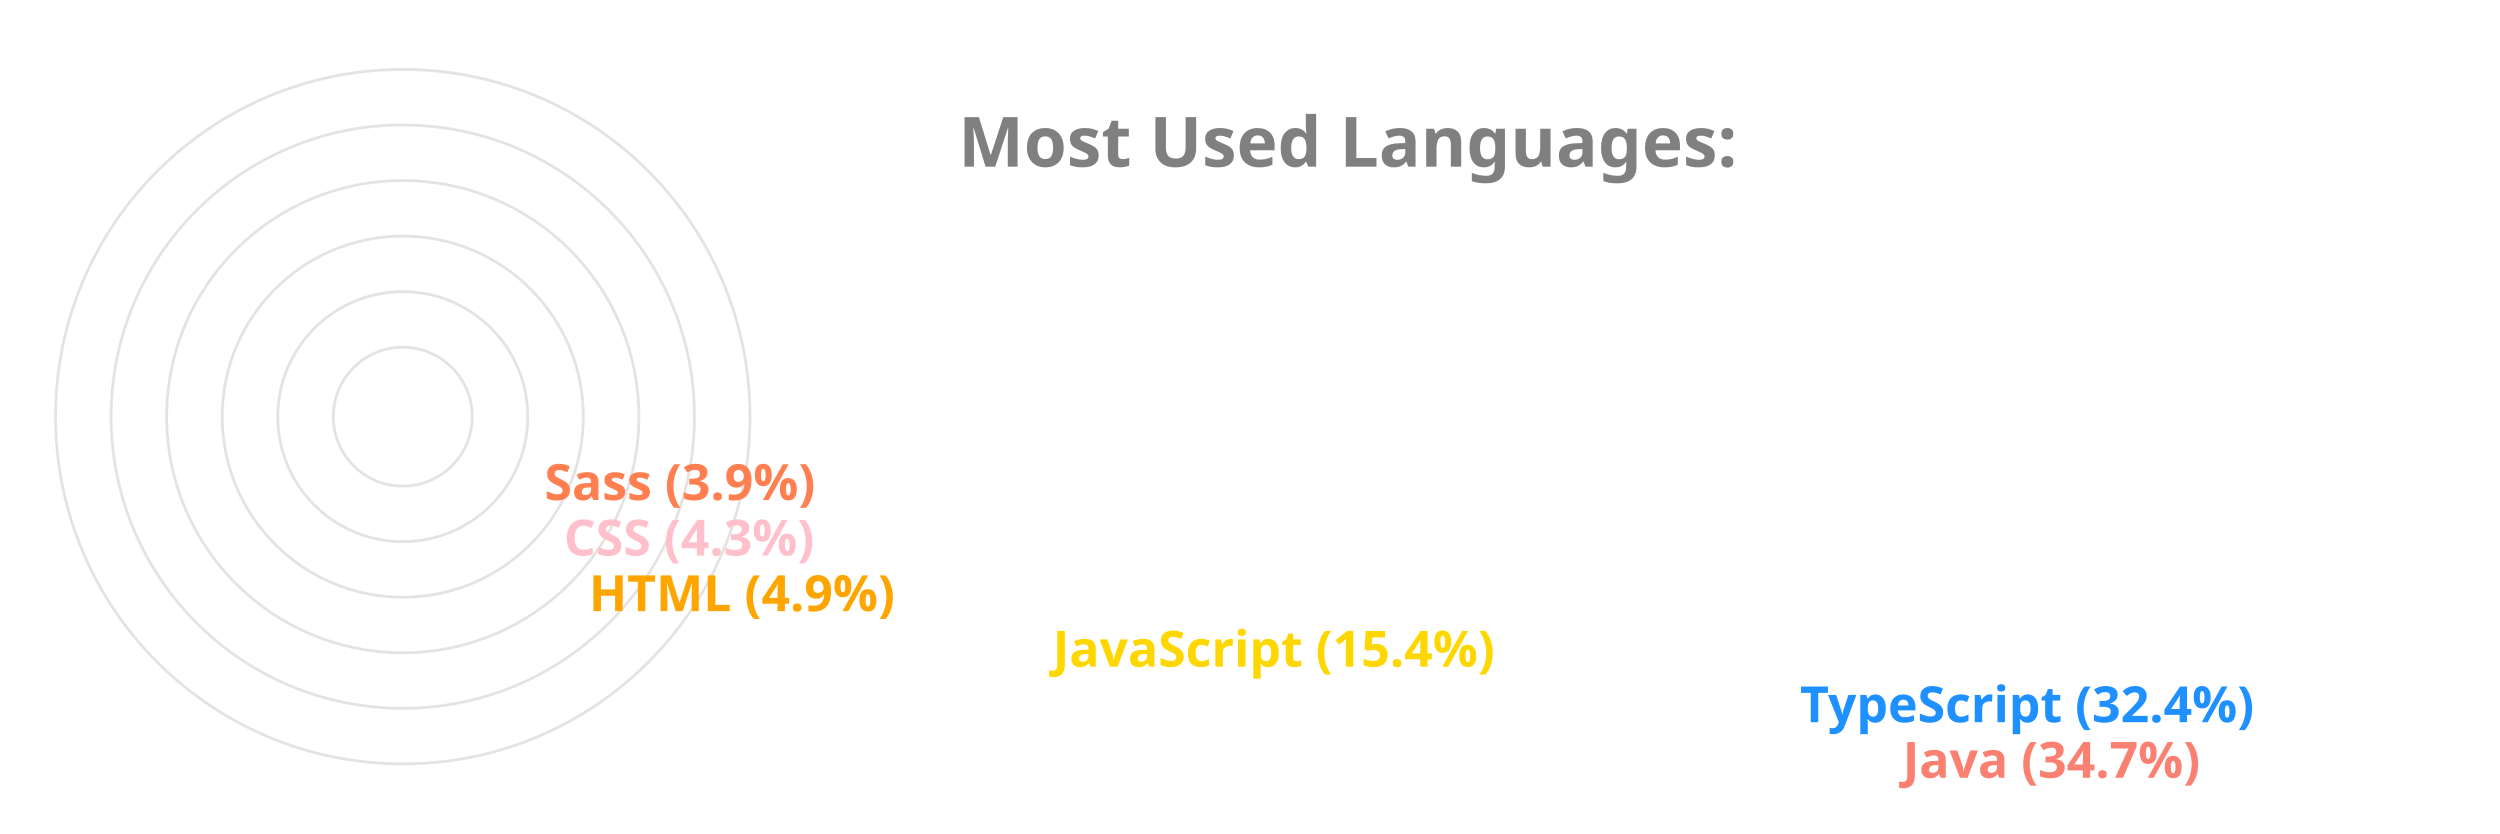
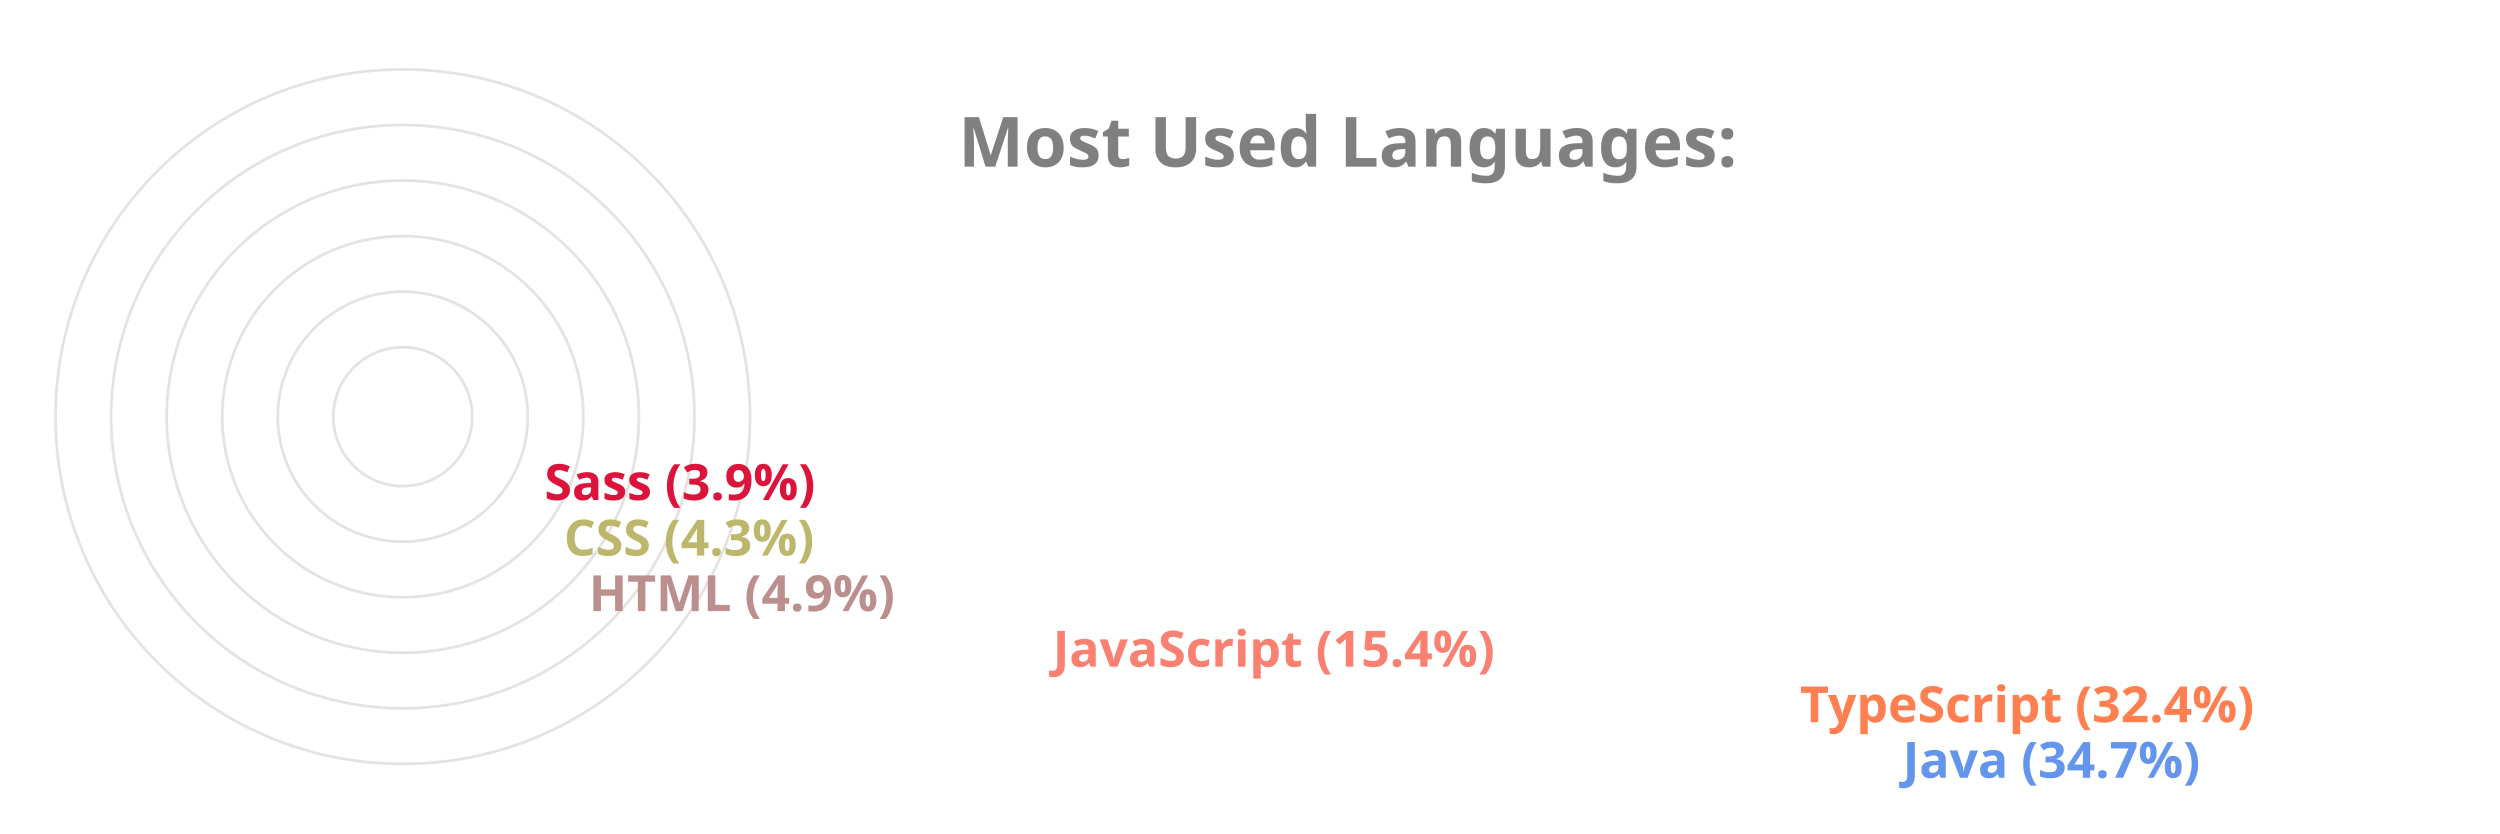
<svg xmlns="http://www.w3.org/2000/svg" viewBox="0 0 650 300" height="200px" width="600px">
  <style>
		.label {
			font: bold 25px sans-serif;
			color: #404040;
			-webkit-text-stroke: 1px white;
	  	}
		.name {
			font: bold 18px sans-serif;
			color: #404040;
	  	}

		.line {
			stroke-dasharray: 1000;
			stroke-dashoffset: 1000;
			animation: dash 3.5s ease-in-out forwards;	
			animation-iteration-count: infinite;
			animation-direction: alternate-reverse;
		}

		.path {
			stroke-dasharray: 1000;
			stroke-dashoffset: 1000;
			animation: dash 3.5s ease-in-out forwards;	
			animation-iteration-count: infinite;
			animation-direction: alternate-reverse;
		}
		  
		@keyframes dash {
			to {
				stroke-dashoffset: 0;
			}
		}

	</style>
  <g stroke="#E6E2E1" fill="none" stroke-width="1">
    <circle cx="20" cy="150" r="125" />
    <circle cx="20" cy="150" r="105" />
    <circle cx="20" cy="150" r="85" />
    <circle cx="20" cy="150" r="65" />
    <circle cx="20" cy="150" r="45" />
    <circle cx="20" cy="150" r="25" />
  </g>
  <g fill="none" stroke-width="20" class="line">
-     <line x2="550" y2="275" x1="20" y1="275" stroke="Salmon" />
-     <line x2="513" y2="255" x1="20" y1="255" stroke="DodgerBlue" />
-     <line x2="244" y2="235" x1="20" y1="235" stroke="Gold" />
-     <line x2="77" y2="215" x1="20" y1="215" stroke="Orange" />
-     <line x2="68" y2="195" x1="20" y1="195" stroke="Pink" />
-     <line x2="61" y2="175" x1="20" y1="175" stroke="Coral" />
+     <line x2="550" y2="275" x1="20" y1="275" stroke="CornflowerBlue" />
+     <line x2="513" y2="255" x1="20" y1="255" stroke="Coral" />
+     <line x2="244" y2="235" x1="20" y1="235" stroke="Salmon" />
+     <line x2="77" y2="215" x1="20" y1="215" stroke="RosyBrown" />
+     <line x2="68" y2="195" x1="20" y1="195" stroke="DarkKhaki" />
+     <line x2="61" y2="175" x1="20" y1="175" stroke="Crimson" />
  </g>
  <g fill="none" stroke-width="20" stroke-linecap="round" class="path">
-     <path d="M 20 275 A 125 125 45 0 1 -82 78" stroke="Salmon" />
-     <path d="M 20 255 A 105 105 45 0 1 -69 94" stroke="DodgerBlue" />
-     <path d="M 20 235 A 85 85 45 0 1 -62 128" stroke="Gold" />
-     <path d="M 20 215 A 65 65 45 0 1 -44 144" stroke="Orange" />
-     <path d="M 20 195 A 45 45 45 0 1 -24 146" stroke="Pink" />
-     <path d="M 20 175 A 25 25 45 0 1 -4 148" stroke="Coral" />
+     <path d="M 20 275 A 125 125 45 0 1 -82 78" stroke="CornflowerBlue" />
+     <path d="M 20 255 A 105 105 45 0 1 -69 94" stroke="Coral" />
+     <path d="M 20 235 A 85 85 45 0 1 -62 128" stroke="Salmon" />
+     <path d="M 20 215 A 65 65 45 0 1 -44 144" stroke="RosyBrown" />
+     <path d="M 20 195 A 45 45 45 0 1 -24 146" stroke="DarkKhaki" />
+     <path d="M 20 175 A 25 25 45 0 1 -4 148" stroke="Crimson" />
  </g>
  <g class="name">
-     <text x="560" y="280" fill="Salmon">Java (34.7%)</text>
-     <text x="523" y="260" fill="DodgerBlue">TypeScript (32.4%)</text>
-     <text x="254" y="240" fill="Gold">JavaScript (15.4%)</text>
-     <text x="87" y="220" fill="Orange">HTML (4.9%)</text>
-     <text x="78" y="200" fill="Pink">CSS (4.3%)</text>
-     <text x="71" y="180" fill="Coral">Sass (3.9%)</text>
+     <text x="560" y="280" fill="CornflowerBlue">Java (34.7%)</text>
+     <text x="523" y="260" fill="Coral">TypeScript (32.4%)</text>
+     <text x="254" y="240" fill="Salmon">JavaScript (15.4%)</text>
+     <text x="87" y="220" fill="RosyBrown">HTML (4.9%)</text>
+     <text x="78" y="200" fill="DarkKhaki">CSS (4.3%)</text>
+     <text x="71" y="180" fill="Crimson">Sass (3.9%)</text>
  </g>
  <g class="label">
    <text x="220" y="60" fill="grey">Most Used Languages:</text>
  </g>
</svg>
